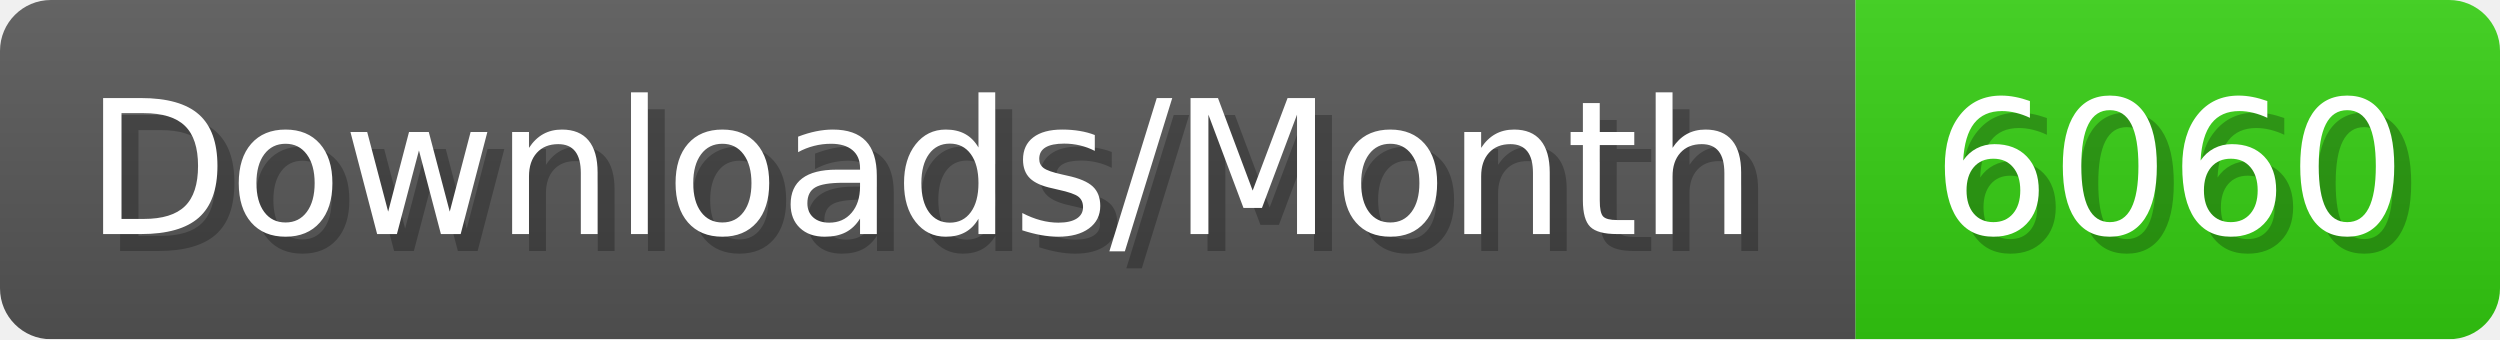
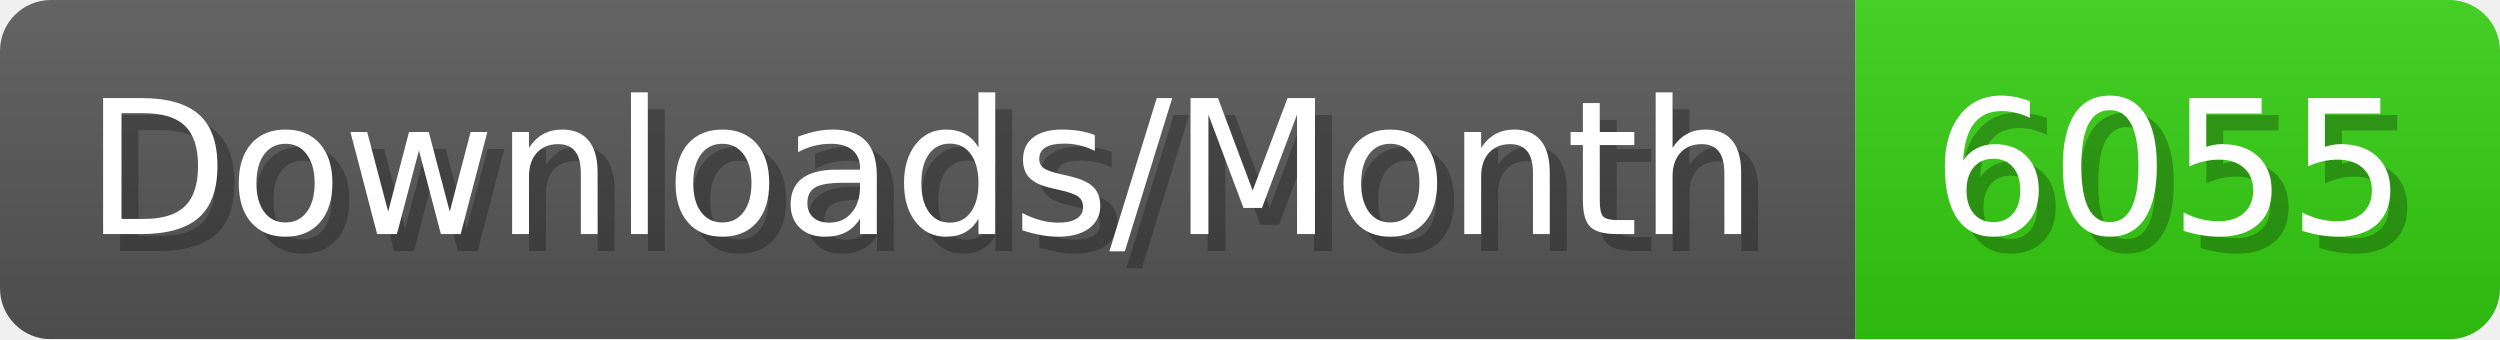
- <svg xmlns="http://www.w3.org/2000/svg" width="147.4" height="20" viewBox="0 0 1474 200" role="img" aria-label="Downloads/Month: 6060">
+ <svg xmlns="http://www.w3.org/2000/svg" width="147.4" height="20" viewBox="0 0 1474 200" role="img" aria-label="Downloads/Month: 6055">
  <linearGradient id="YlXUI" x2="0" y2="100%">
    <stop offset="0" stop-opacity=".1" stop-color="#EEE" />
    <stop offset="1" stop-opacity=".1" />
  </linearGradient>
  <mask id="JHhop">
    <rect width="1474" height="200" rx="30" fill="#FFF" />
  </mask>
  <g mask="url(#JHhop)">
    <rect width="1094" height="200" fill="#555" />
    <rect width="380" height="200" fill="#3C1" x="1094" />
    <rect width="1474" height="200" fill="url(#YlXUI)" />
  </g>
  <g aria-hidden="true" fill="#fff" text-anchor="start" font-family="Verdana,DejaVu Sans,sans-serif" font-size="110">
    <text x="60" y="148" textLength="994" fill="#000" opacity="0.25">Downloads/Month</text>
    <text x="50" y="138" textLength="994">Downloads/Month</text>
-     <text x="1149" y="148" textLength="280" fill="#000" opacity="0.25">6060</text>
-     <text x="1139" y="138" textLength="280">6060</text>
+     <text x="1149" y="148" textLength="280" fill="#000" opacity="0.25">6055</text>
+     <text x="1139" y="138" textLength="280">6055</text>
  </g>
</svg>
